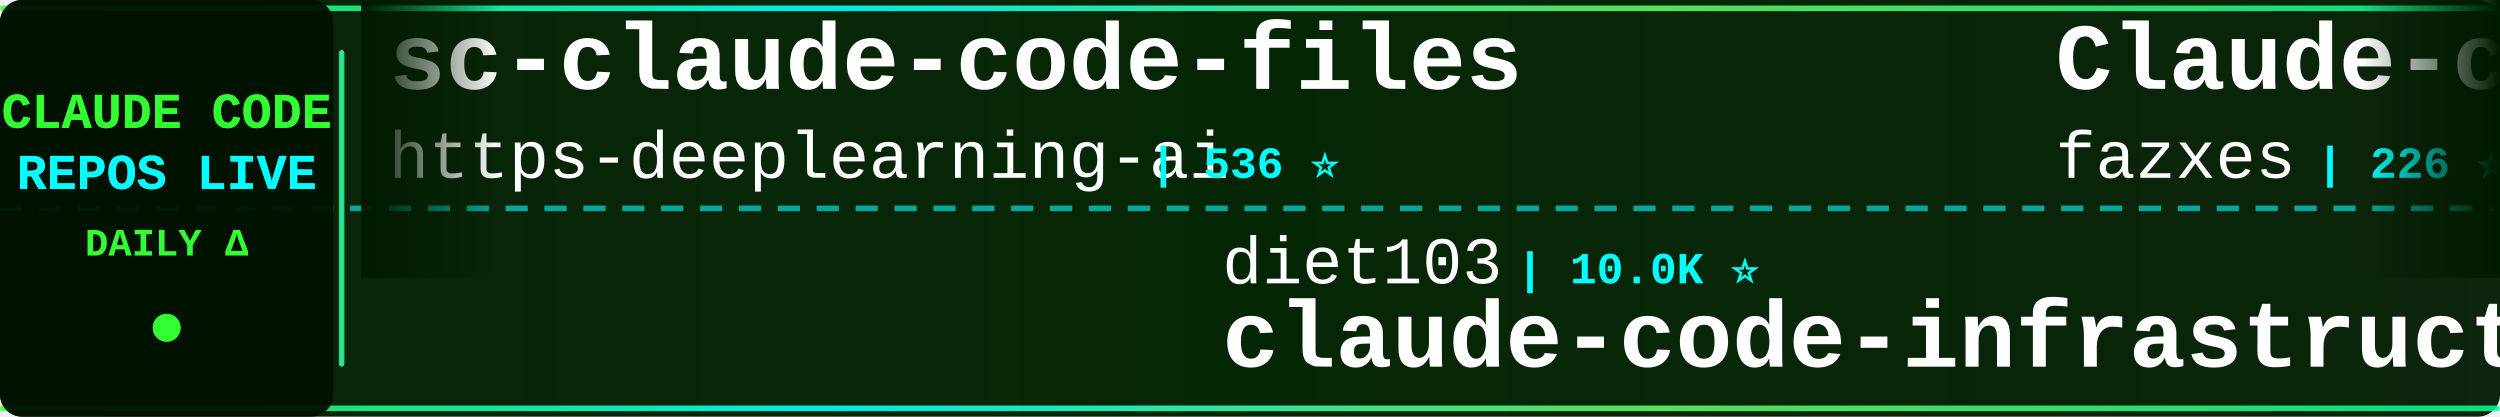
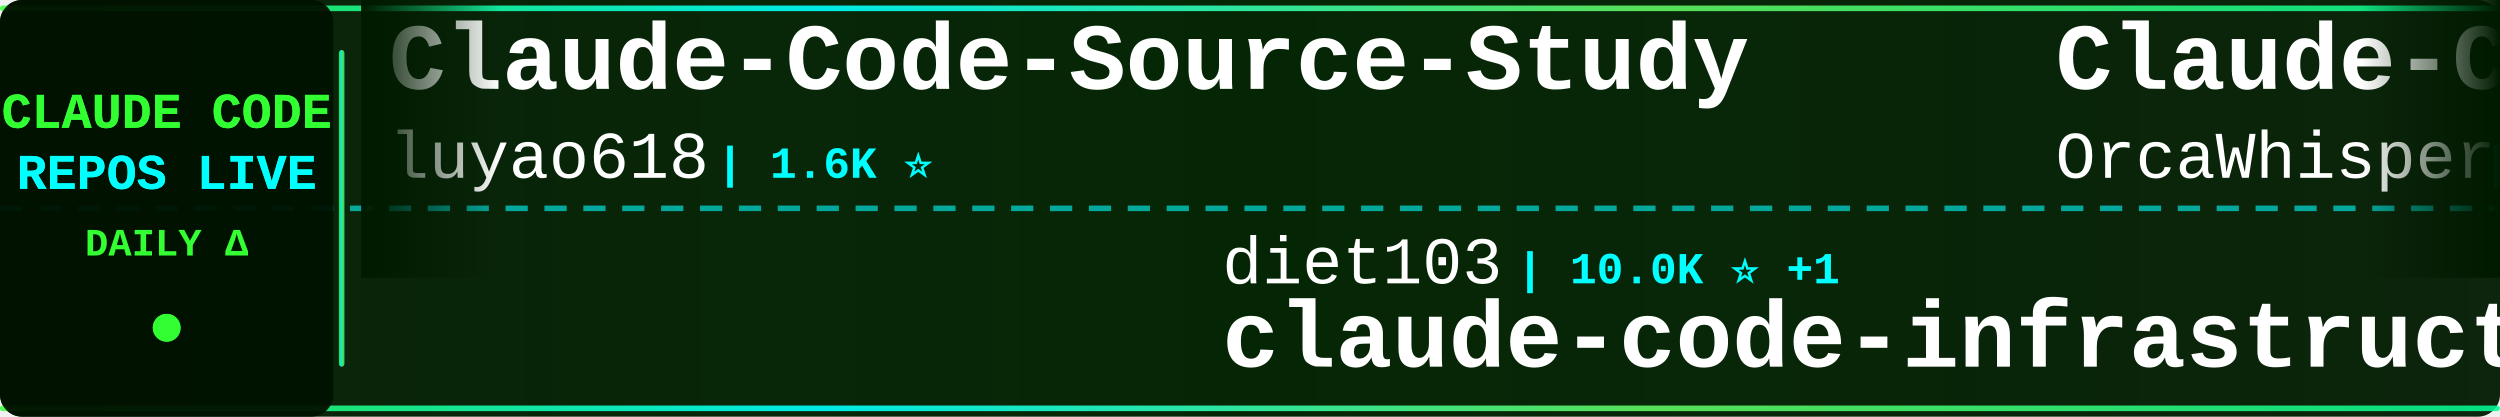
<svg xmlns="http://www.w3.org/2000/svg" width="900" height="150">
  <defs>
    <linearGradient id="tickerBg" x1="0%" y1="0%" x2="100%" y2="0%">
      <stop offset="0%" style="stop-color:#001a00;stop-opacity:0.95" />
      <stop offset="50%" style="stop-color:#002200;stop-opacity:0.98" />
      <stop offset="100%" style="stop-color:#001a00;stop-opacity:0.95" />
    </linearGradient>
    <linearGradient id="borderGrad" x1="0%" y1="0%" x2="100%" y2="0%">
      <stop offset="0%" style="stop-color:#33ff33;stop-opacity:0.85">
        <animate attributeName="stop-opacity" values="0.85;1;0.85" dur="2s" repeatCount="indefinite" />
      </stop>
      <stop offset="33%" style="stop-color:#00ffff;stop-opacity:0.9">
        <animate attributeName="stop-opacity" values="0.9;1;0.9" dur="2.2s" repeatCount="indefinite" />
      </stop>
      <stop offset="66%" style="stop-color:#66ff66;stop-opacity:0.85">
        <animate attributeName="stop-opacity" values="0.85;1;0.85" dur="1.8s" repeatCount="indefinite" />
      </stop>
      <stop offset="100%" style="stop-color:#00ff99;stop-opacity:0.85">
        <animate attributeName="stop-opacity" values="0.85;1;0.85" dur="2s" repeatCount="indefinite" />
      </stop>
    </linearGradient>
    <filter id="textGlow">
      <feGaussianBlur stdDeviation="0.1" result="coloredBlur" />
      <feMerge>
        <feMergeNode in="coloredBlur" />
        <feMergeNode in="SourceGraphic" />
      </feMerge>
    </filter>
    <filter id="metricGlow">
      <feGaussianBlur stdDeviation="0.2" result="coloredBlur" />
      <feMerge>
        <feMergeNode in="coloredBlur" />
        <feMergeNode in="SourceGraphic" />
      </feMerge>
    </filter>
    <linearGradient id="leftFade" x1="0%" y1="0%" x2="100%" y2="0%">
      <stop offset="0%" style="stop-color:#001a00;stop-opacity:1" />
      <stop offset="100%" style="stop-color:#001a00;stop-opacity:0" />
    </linearGradient>
    <linearGradient id="rightFade" x1="0%" y1="0%" x2="100%" y2="0%">
      <stop offset="0%" style="stop-color:#001a00;stop-opacity:0" />
      <stop offset="100%" style="stop-color:#001a00;stop-opacity:1" />
    </linearGradient>
  </defs>
  <rect width="900" height="150" fill="url(#tickerBg)" rx="8" />
  <rect x="0" y="2" width="900" height="2" fill="url(#borderGrad)" rx="1" />
  <rect x="0" y="146" width="900" height="2" fill="url(#borderGrad)" rx="1" />
  <line x1="0" y1="75" x2="900" y2="75" stroke="#00ffff" stroke-width="2" stroke-dasharray="8 6" opacity="0.6" />
  <rect x="0" y="0" width="120" height="150" fill="#001100" opacity="0.95" rx="8" />
  <text x="60" y="46" font-family="'Courier New', monospace" font-size="18" font-weight="bold" fill="#33ff33" text-anchor="middle" filter="url(#textGlow)">
    CLAUDE CODE
  </text>
  <text x="60" y="68" font-family="'Courier New', monospace" font-size="18" font-weight="bold" fill="#00ffff" text-anchor="middle" filter="url(#textGlow)">
    REPOS LIVE
  </text>
  <text x="60" y="92" font-family="'Courier New', monospace" font-size="14" font-weight="bold" fill="#33ff33" text-anchor="middle">
    DAILY Δ
  </text>
  <circle cx="60" cy="118" r="5" fill="#33ff33" filter="url(#metricGlow)">
    <animate attributeName="r" values="4;6;4" dur="1.5s" repeatCount="indefinite" />
    <animate attributeName="opacity" values="0.6;1;0.6" dur="1.5s" repeatCount="indefinite" />
  </circle>
  <rect x="122" y="18" width="2" height="114" fill="url(#borderGrad)" rx="1" />
  <clipPath id="tickerClip">
    <rect x="130" y="0" width="770" height="150" />
  </clipPath>
  <g clip-path="url(#tickerClip)">
    <g id="tickerItems">
      <animateTransform attributeName="transform" attributeType="XML" type="translate" from="0 0" to="-3000 0" dur="54s" repeatCount="indefinite" />
      <g transform="translate(0, 0)">
-         <text x="140" y="32" font-family="'Courier New', monospace" font-size="34" font-weight="bold" fill="#ffffff">sc-claude-code-files</text>
-         <text x="140" y="64" font-family="'Courier New', monospace" font-size="24" font-weight="normal" fill="#ffffff" opacity="1.0">https-deeplearning-ai</text>
-         <text x="414" y="64" font-family="'Courier New', monospace" font-size="16" font-weight="bold" fill="#00ffff"> | 536 ⭐</text>
+         <text x="140" y="32" font-family="'Courier New', monospace" font-size="34" font-weight="bold" fill="#ffffff">Claude-Code-Source-Study</text>
+         <text x="140" y="64" font-family="'Courier New', monospace" font-size="24" font-weight="normal" fill="#ffffff" opacity="1.0">luyao618</text>
+         <text x="258" y="64" font-family="'Courier New', monospace" font-size="16" font-weight="bold" fill="#00ffff"> | 1.6K ⭐</text>
      </g>
      <g transform="translate(300, 0)">
        <text x="140" y="102" font-family="'Courier New', monospace" font-size="24" font-weight="normal" fill="#ffffff" opacity="1.0">diet103</text>
-         <text x="246" y="102" font-family="'Courier New', monospace" font-size="16" font-weight="bold" fill="#00ffff"> | 10.0K ⭐</text>
+         <text x="246" y="102" font-family="'Courier New', monospace" font-size="16" font-weight="bold" fill="#00ffff"> | 10.0K ⭐ +1</text>
        <text x="140" y="132" font-family="'Courier New', monospace" font-size="34" font-weight="bold" fill="#ffffff">claude-code-infrastructu...</text>
      </g>
      <g transform="translate(600, 0)">
-         <text x="140" y="32" font-family="'Courier New', monospace" font-size="34" font-weight="bold" fill="#ffffff">Claude-code</text>
-         <text x="140" y="64" font-family="'Courier New', monospace" font-size="24" font-weight="normal" fill="#ffffff" opacity="1.0">fazxes</text>
-         <text x="234" y="64" font-family="'Courier New', monospace" font-size="16" font-weight="bold" fill="#00ffff"> | 226 ⭐</text>
+         <text x="140" y="32" font-family="'Courier New', monospace" font-size="34" font-weight="bold" fill="#ffffff">Claude-Code</text>
+         <text x="140" y="64" font-family="'Courier New', monospace" font-size="24" font-weight="normal" fill="#ffffff" opacity="1.0">OrcaWhisper</text>
+         <text x="294" y="64" font-family="'Courier New', monospace" font-size="16" font-weight="bold" fill="#00ffff"> | 86 ⭐</text>
      </g>
      <g transform="translate(900, 0)">
-         <text x="140" y="102" font-family="'Courier New', monospace" font-size="24" font-weight="normal" fill="#ffffff" opacity="1.0">anthropics</text>
-         <text x="282" y="102" font-family="'Courier New', monospace" font-size="16" font-weight="bold" fill="#00ffff"> | 5.7K ⭐ +2</text>
-         <text x="140" y="132" font-family="'Courier New', monospace" font-size="34" font-weight="bold" fill="#ffffff">claude-code-security-rev...</text>
+         <text x="140" y="102" font-family="'Courier New', monospace" font-size="24" font-weight="normal" fill="#ffffff" opacity="1.0">OneRedOak</text>
+         <text x="270" y="102" font-family="'Courier New', monospace" font-size="16" font-weight="bold" fill="#00ffff"> | 3.9K ⭐</text>
+         <text x="140" y="132" font-family="'Courier New', monospace" font-size="34" font-weight="bold" fill="#ffffff">claude-code-workflows</text>
      </g>
      <g transform="translate(1200, 0)">
-         <text x="140" y="32" font-family="'Courier New', monospace" font-size="34" font-weight="bold" fill="#ffffff">claude-code-system-promp...</text>
-         <text x="140" y="64" font-family="'Courier New', monospace" font-size="24" font-weight="normal" fill="#ffffff" opacity="1.0">Piebald-AI</text>
-         <text x="282" y="64" font-family="'Courier New', monospace" font-size="16" font-weight="bold" fill="#00ffff"> | 12.1K ⭐ +1</text>
+         <text x="140" y="32" font-family="'Courier New', monospace" font-size="34" font-weight="bold" fill="#ffffff">my-claude-code-setup</text>
+         <text x="140" y="64" font-family="'Courier New', monospace" font-size="24" font-weight="normal" fill="#ffffff" opacity="1.0">centminmod</text>
+         <text x="282" y="64" font-family="'Courier New', monospace" font-size="16" font-weight="bold" fill="#00ffff"> | 2.5K ⭐</text>
      </g>
      <g transform="translate(1500, 0)">
-         <text x="140" y="102" font-family="'Courier New', monospace" font-size="24" font-weight="normal" fill="#ffffff" opacity="1.0">VoltAgent</text>
-         <text x="270" y="102" font-family="'Courier New', monospace" font-size="16" font-weight="bold" fill="#00ffff"> | 23.8K ⭐ +3</text>
-         <text x="140" y="132" font-family="'Courier New', monospace" font-size="34" font-weight="bold" fill="#ffffff">awesome-claude-code-suba...</text>
-       </g>
-       <g transform="translate(1800, 0)">
-         <text x="140" y="32" font-family="'Courier New', monospace" font-size="34" font-weight="bold" fill="#ffffff">claude-code-engineering</text>
-         <text x="140" y="64" font-family="'Courier New', monospace" font-size="24" font-weight="normal" fill="#ffffff" opacity="1.0">huangjia2019</text>
-         <text x="306" y="64" font-family="'Courier New', monospace" font-size="16" font-weight="bold" fill="#00ffff"> | 1.0K ⭐</text>
-       </g>
-       <g transform="translate(2100, 0)">
        <text x="140" y="102" font-family="'Courier New', monospace" font-size="24" font-weight="normal" fill="#ffffff" opacity="1.0">Yuyz0112</text>
        <text x="258" y="102" font-family="'Courier New', monospace" font-size="16" font-weight="bold" fill="#00ffff"> | 2.4K ⭐</text>
        <text x="140" y="132" font-family="'Courier New', monospace" font-size="34" font-weight="bold" fill="#ffffff">claude-code-reverse</text>
      </g>
+       <g transform="translate(1800, 0)">
+         <text x="140" y="32" font-family="'Courier New', monospace" font-size="34" font-weight="bold" fill="#ffffff">Auto-claude-code-researc...</text>
+         <text x="140" y="64" font-family="'Courier New', monospace" font-size="24" font-weight="normal" fill="#ffffff" opacity="1.0">wanshuiyin</text>
+         <text x="282" y="64" font-family="'Courier New', monospace" font-size="16" font-weight="bold" fill="#00ffff"> | 14.0K ⭐ +7</text>
+       </g>
+       <g transform="translate(2100, 0)">
+         <text x="140" y="102" font-family="'Courier New', monospace" font-size="24" font-weight="normal" fill="#ffffff" opacity="1.0">Njengah</text>
+         <text x="246" y="102" font-family="'Courier New', monospace" font-size="16" font-weight="bold" fill="#00ffff"> | 1.9K ⭐ +1.9K</text>
+         <text x="140" y="132" font-family="'Courier New', monospace" font-size="34" font-weight="bold" fill="#ffffff">claude-code-cheat-sheet</text>
+       </g>
      <g transform="translate(2400, 0)">
-         <text x="140" y="32" font-family="'Courier New', monospace" font-size="34" font-weight="bold" fill="#ffffff">claude-code-video-toolki...</text>
-         <text x="140" y="64" font-family="'Courier New', monospace" font-size="24" font-weight="normal" fill="#ffffff" opacity="1.0">digitalsamba</text>
-         <text x="306" y="64" font-family="'Courier New', monospace" font-size="16" font-weight="bold" fill="#00ffff"> | 1.9K ⭐</text>
+         <text x="140" y="32" font-family="'Courier New', monospace" font-size="34" font-weight="bold" fill="#ffffff">claude-code-templates</text>
+         <text x="140" y="64" font-family="'Courier New', monospace" font-size="24" font-weight="normal" fill="#ffffff" opacity="1.0">davila7</text>
+         <text x="246" y="64" font-family="'Courier New', monospace" font-size="16" font-weight="bold" fill="#00ffff"> | 30.0K ⭐ +3</text>
      </g>
      <g transform="translate(2700, 0)">
-         <text x="140" y="102" font-family="'Courier New', monospace" font-size="24" font-weight="normal" fill="#ffffff" opacity="1.0">router-for-me</text>
-         <text x="318" y="102" font-family="'Courier New', monospace" font-size="16" font-weight="bold" fill="#00ffff"> | 45.4K ⭐ +9</text>
-         <text x="140" y="132" font-family="'Courier New', monospace" font-size="34" font-weight="bold" fill="#ffffff">CLIProxyAPI</text>
+         <text x="140" y="102" font-family="'Courier New', monospace" font-size="24" font-weight="normal" fill="#ffffff" opacity="1.0">alejandrobalderas</text>
+         <text x="366" y="102" font-family="'Courier New', monospace" font-size="16" font-weight="bold" fill="#00ffff"> | 2.7K ⭐</text>
+         <text x="140" y="132" font-family="'Courier New', monospace" font-size="34" font-weight="bold" fill="#ffffff">claude-code-from-source</text>
      </g>
      <g transform="translate(3000, 0)">
-         <text x="140" y="32" font-family="'Courier New', monospace" font-size="34" font-weight="bold" fill="#ffffff">sc-claude-code-files</text>
-         <text x="140" y="64" font-family="'Courier New', monospace" font-size="24" font-weight="normal" fill="#ffffff" opacity="1.0">https-deeplearning-ai</text>
-         <text x="414" y="64" font-family="'Courier New', monospace" font-size="16" font-weight="bold" fill="#00ffff"> | 536 ⭐</text>
+         <text x="140" y="32" font-family="'Courier New', monospace" font-size="34" font-weight="bold" fill="#ffffff">Claude-Code-Source-Study</text>
+         <text x="140" y="64" font-family="'Courier New', monospace" font-size="24" font-weight="normal" fill="#ffffff" opacity="1.0">luyao618</text>
+         <text x="258" y="64" font-family="'Courier New', monospace" font-size="16" font-weight="bold" fill="#00ffff"> | 1.6K ⭐</text>
      </g>
      <g transform="translate(3300, 0)">
        <text x="140" y="102" font-family="'Courier New', monospace" font-size="24" font-weight="normal" fill="#ffffff" opacity="1.0">diet103</text>
-         <text x="246" y="102" font-family="'Courier New', monospace" font-size="16" font-weight="bold" fill="#00ffff"> | 10.0K ⭐</text>
+         <text x="246" y="102" font-family="'Courier New', monospace" font-size="16" font-weight="bold" fill="#00ffff"> | 10.0K ⭐ +1</text>
        <text x="140" y="132" font-family="'Courier New', monospace" font-size="34" font-weight="bold" fill="#ffffff">claude-code-infrastructu...</text>
      </g>
      <g transform="translate(3600, 0)">
-         <text x="140" y="32" font-family="'Courier New', monospace" font-size="34" font-weight="bold" fill="#ffffff">Claude-code</text>
-         <text x="140" y="64" font-family="'Courier New', monospace" font-size="24" font-weight="normal" fill="#ffffff" opacity="1.0">fazxes</text>
-         <text x="234" y="64" font-family="'Courier New', monospace" font-size="16" font-weight="bold" fill="#00ffff"> | 226 ⭐</text>
+         <text x="140" y="32" font-family="'Courier New', monospace" font-size="34" font-weight="bold" fill="#ffffff">Claude-Code</text>
+         <text x="140" y="64" font-family="'Courier New', monospace" font-size="24" font-weight="normal" fill="#ffffff" opacity="1.0">OrcaWhisper</text>
+         <text x="294" y="64" font-family="'Courier New', monospace" font-size="16" font-weight="bold" fill="#00ffff"> | 86 ⭐</text>
      </g>
      <g transform="translate(3900, 0)">
-         <text x="140" y="102" font-family="'Courier New', monospace" font-size="24" font-weight="normal" fill="#ffffff" opacity="1.0">anthropics</text>
-         <text x="282" y="102" font-family="'Courier New', monospace" font-size="16" font-weight="bold" fill="#00ffff"> | 5.7K ⭐ +2</text>
-         <text x="140" y="132" font-family="'Courier New', monospace" font-size="34" font-weight="bold" fill="#ffffff">claude-code-security-rev...</text>
+         <text x="140" y="102" font-family="'Courier New', monospace" font-size="24" font-weight="normal" fill="#ffffff" opacity="1.0">OneRedOak</text>
+         <text x="270" y="102" font-family="'Courier New', monospace" font-size="16" font-weight="bold" fill="#00ffff"> | 3.9K ⭐</text>
+         <text x="140" y="132" font-family="'Courier New', monospace" font-size="34" font-weight="bold" fill="#ffffff">claude-code-workflows</text>
      </g>
    </g>
  </g>
  <rect x="130" y="0" width="50" height="100" fill="url(#leftFade)" />
  <rect x="850" y="0" width="50" height="100" fill="url(#rightFade)" />
</svg>
